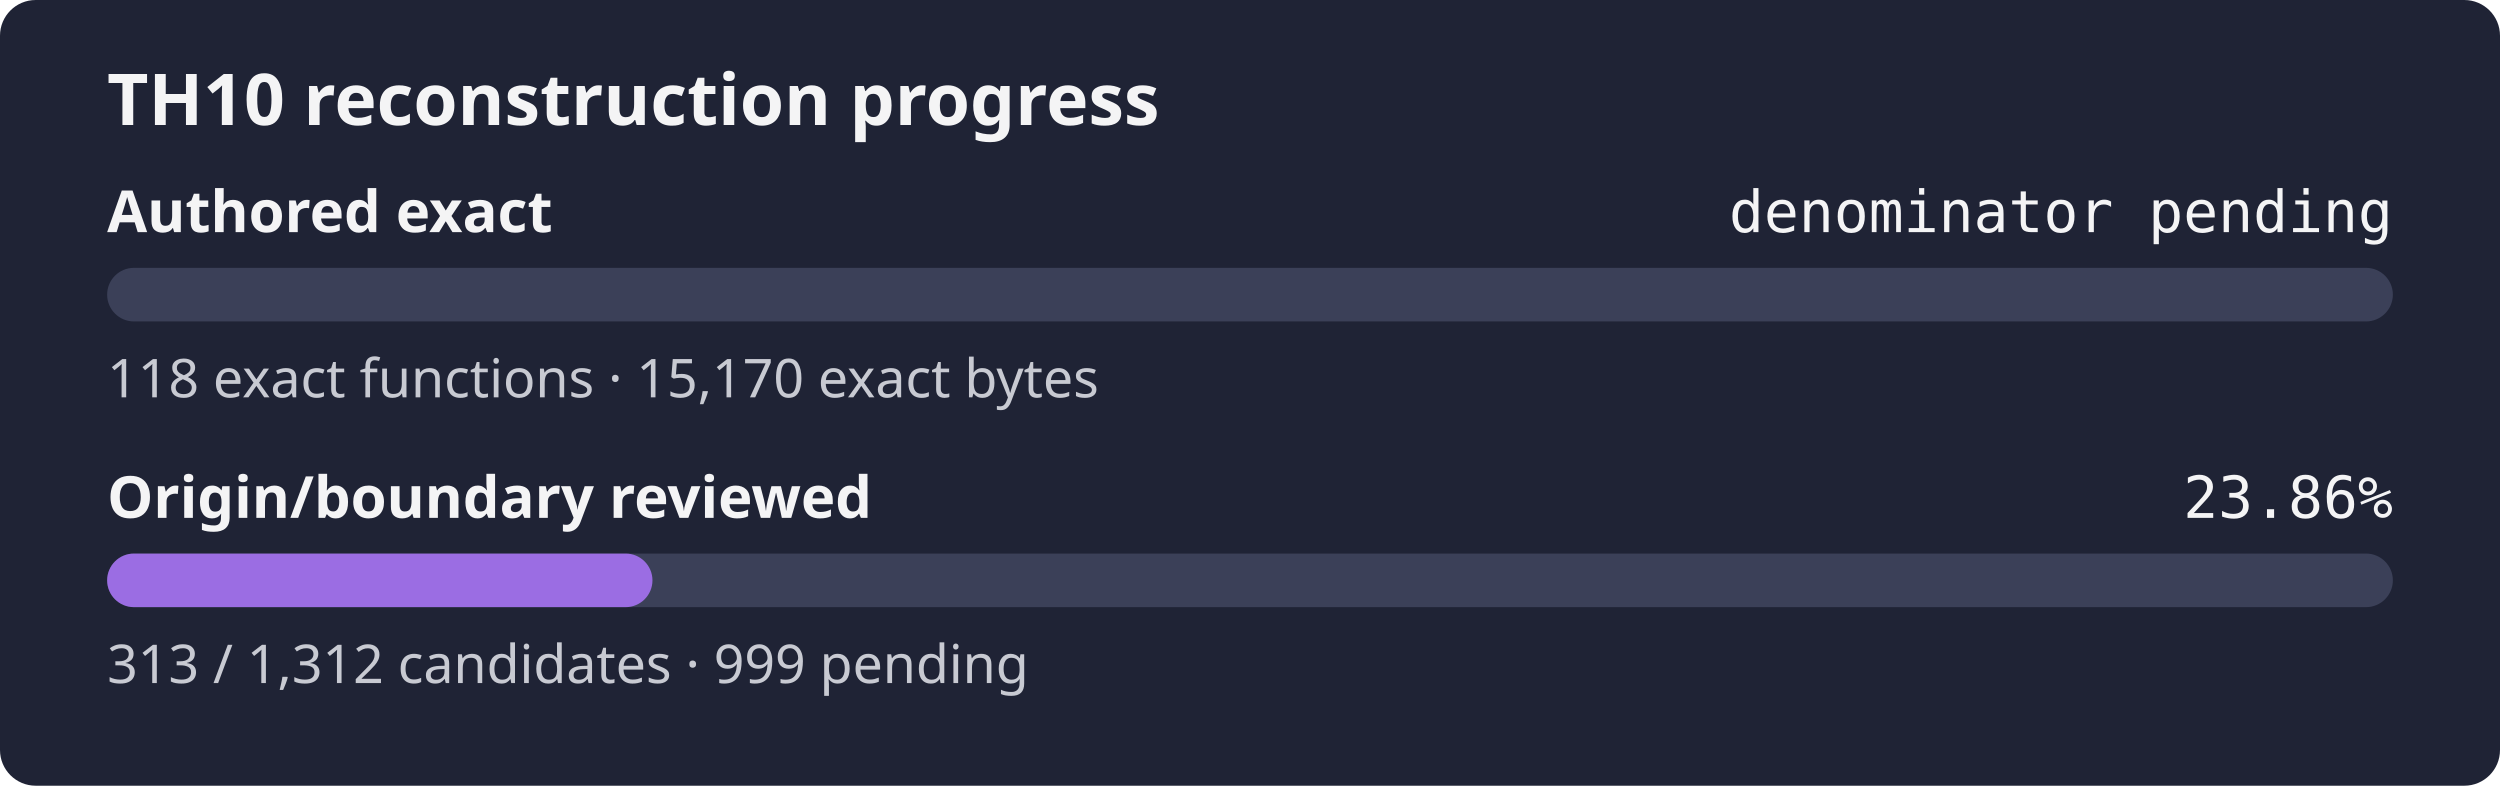
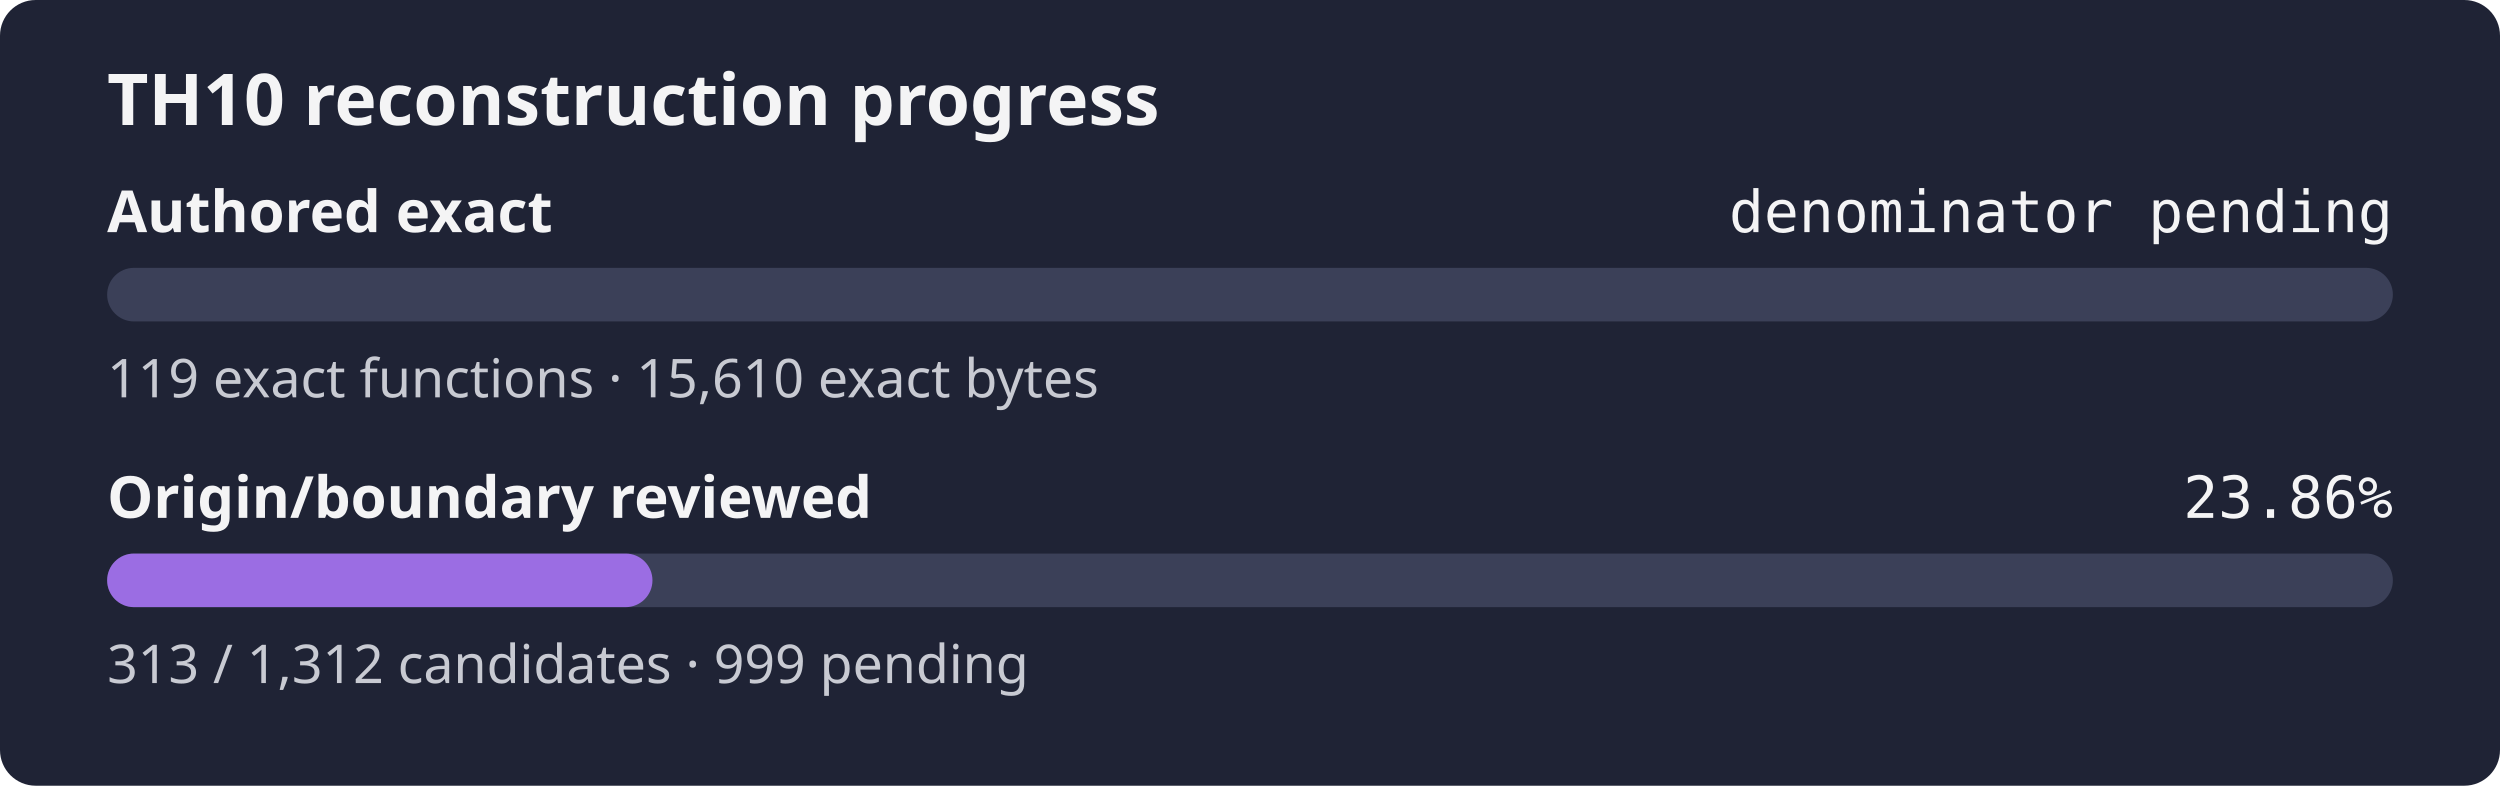
<svg xmlns="http://www.w3.org/2000/svg" width="560" height="176" role="img" aria-label="TH10 reconstruction progress: authored exact denominator pending, origin and boundary review 23.86%">
  <rect width="560" height="176" rx="8" fill="#1f2335" />
  <text x="24" y="28" fill="#f4f4f5" font-family="sans-serif" font-size="16" font-weight="600">TH10 reconstruction progress</text>
  <text x="24" y="52" fill="#f4f4f5" font-family="sans-serif" font-size="13" font-weight="600">Authored exact</text>
  <text x="536" y="52" fill="#f4f4f5" text-anchor="end" font-family="monospace" font-size="13">denominator pending</text>
  <rect x="24" y="60" width="512" height="12" rx="6" fill="#3b4058" />
  <rect x="24" y="60" width="0.00" height="12" rx="6" fill="#9b6de3" />
-   <text x="24" y="89" fill="#c8cad2" font-family="sans-serif" font-size="12">118 exact functions · 15,170 exact bytes</text>
+   <text x="24" y="89" fill="#c8cad2" font-family="sans-serif" font-size="12">119 exact functions · 15,610 exact bytes</text>
  <text x="24" y="116" fill="#f4f4f5" font-family="sans-serif" font-size="13" font-weight="600">Origin/boundary reviewed</text>
  <text x="536" y="116" fill="#f4f4f5" text-anchor="end" font-family="monospace" font-size="13">23.86%</text>
  <rect x="24" y="124" width="512" height="12" rx="6" fill="#3b4058" />
  <rect x="24" y="124" width="122.15" height="12" rx="6" fill="#9b6de3" />
  <text x="24" y="153" fill="#c8cad2" font-family="sans-serif" font-size="12">313 / 1,312 candidates · 999 pending</text>
</svg>
